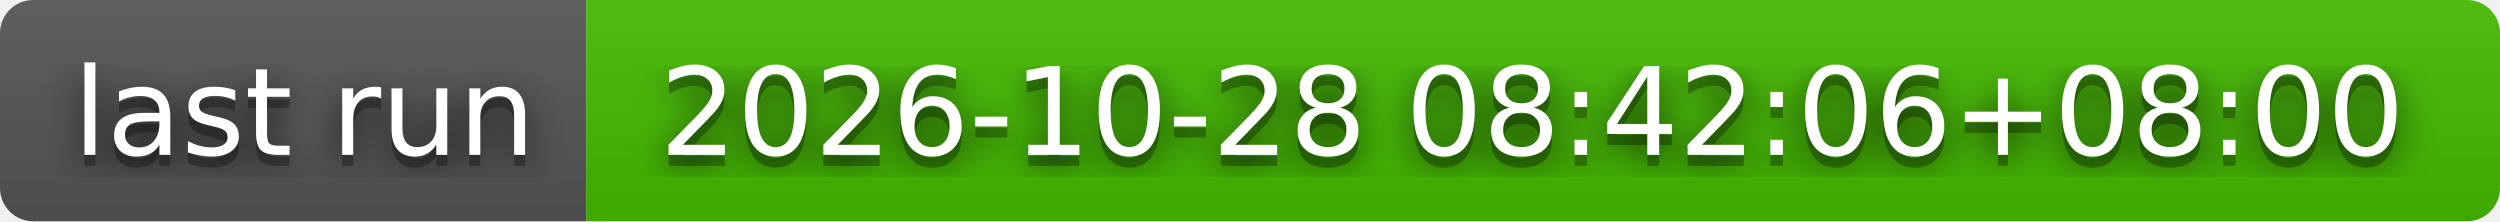
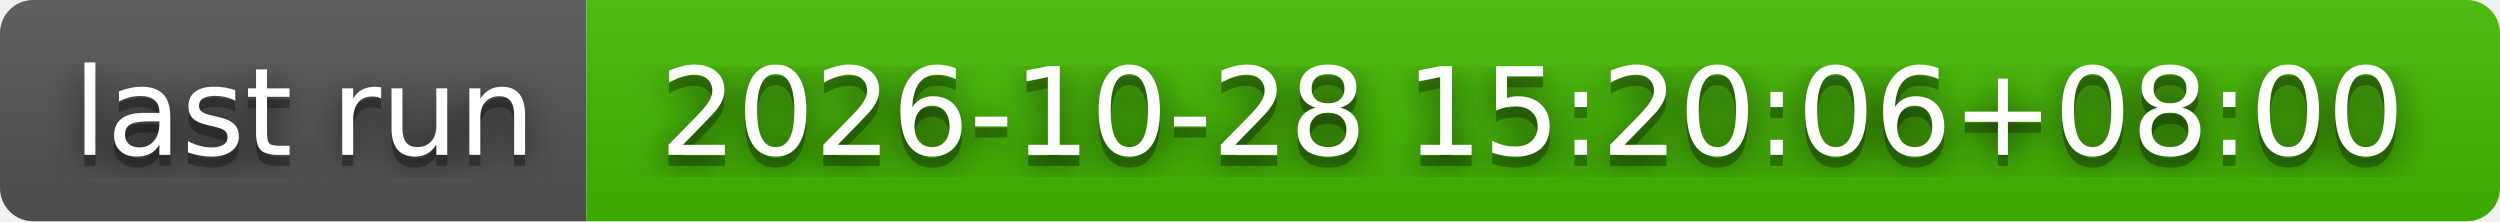
- <svg xmlns="http://www.w3.org/2000/svg" width="226" height="20" role="img" aria-label="last run: 2026-10-28 08:42:06+08:00">
+ <svg xmlns="http://www.w3.org/2000/svg" width="226" height="20" role="img" aria-label="last run: 2026-10-28 15:20:06+08:00">
  <filter id="blur">
    <feGaussianBlur stdDeviation="16" />
  </filter>
  <linearGradient id="s" x2="0" y2="100%">
    <stop offset="0" stop-color="#bbb" stop-opacity=".1" />
    <stop offset="1" stop-opacity=".1" />
  </linearGradient>
  <clipPath id="r">
    <rect width="226" height="20" rx="3" />
  </clipPath>
  <g clip-path="url(#r)">
    <rect width="53" height="20" fill="#555" />
    <rect x="53" width="173" height="20" fill="#4b0" />
    <rect width="226" height="20" fill="url(#s)" />
  </g>
  <g fill="#fff" text-anchor="middle" font-family="Verdana,Geneva,DejaVu Sans,sans-serif" text-rendering="geometricPrecision" font-size="110">
    <g transform="scale(.1)">
      <g aria-hidden="true" fill="#010101">
        <text x="275" y="150" fill-opacity=".8" filter="url(#blur)" textLength="430">last run</text>
        <text x="275" y="150" fill-opacity=".3" textLength="430">last run</text>
      </g>
      <text x="275" y="140" textLength="430">last run</text>
    </g>
    <g transform="scale(.1)">
      <g aria-hidden="true" fill="#010101">
-         <text x="1385" y="150" fill-opacity=".8" filter="url(#blur)" textLength="1630">2026-10-28 08:42:06+08:00</text>
-         <text x="1385" y="150" fill-opacity=".3" textLength="1630">2026-10-28 08:42:06+08:00</text>
+         <text x="1385" y="150" fill-opacity=".8" filter="url(#blur)" textLength="1630">2026-10-28 15:20:06+08:00</text>
+         <text x="1385" y="150" fill-opacity=".3" textLength="1630">2026-10-28 15:20:06+08:00</text>
      </g>
-       <text x="1385" y="140" textLength="1630">2026-10-28 08:42:06+08:00</text>
+       <text x="1385" y="140" textLength="1630">2026-10-28 15:20:06+08:00</text>
    </g>
  </g>
</svg>
